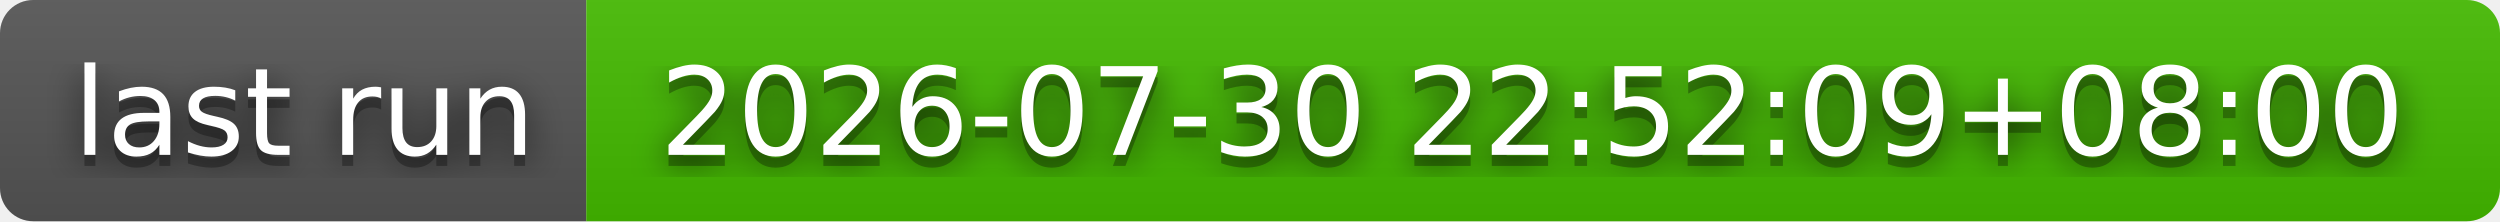
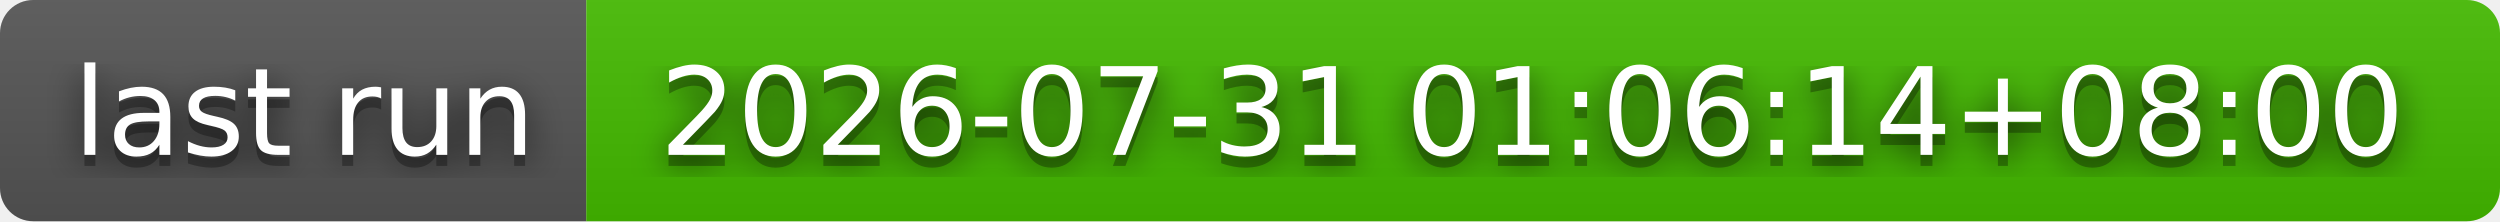
- <svg xmlns="http://www.w3.org/2000/svg" width="226" height="20" role="img" aria-label="last run: 2026-07-30 22:52:09+08:00">
+ <svg xmlns="http://www.w3.org/2000/svg" width="226" height="20" role="img" aria-label="last run: 2026-07-31 01:06:14+08:00">
  <filter id="blur">
    <feGaussianBlur stdDeviation="16" />
  </filter>
  <linearGradient id="s" x2="0" y2="100%">
    <stop offset="0" stop-color="#bbb" stop-opacity=".1" />
    <stop offset="1" stop-opacity=".1" />
  </linearGradient>
  <clipPath id="r">
    <rect width="226" height="20" rx="3" />
  </clipPath>
  <g clip-path="url(#r)">
    <rect width="53" height="20" fill="#555" />
    <rect x="53" width="173" height="20" fill="#4b0" />
    <rect width="226" height="20" fill="url(#s)" />
  </g>
  <g fill="#fff" text-anchor="middle" font-family="Verdana,Geneva,DejaVu Sans,sans-serif" text-rendering="geometricPrecision" font-size="110">
    <g transform="scale(.1)">
      <g aria-hidden="true" fill="#010101">
        <text x="275" y="150" fill-opacity=".8" filter="url(#blur)" textLength="430">last run</text>
        <text x="275" y="150" fill-opacity=".3" textLength="430">last run</text>
      </g>
      <text x="275" y="140" textLength="430">last run</text>
    </g>
    <g transform="scale(.1)">
      <g aria-hidden="true" fill="#010101">
-         <text x="1385" y="150" fill-opacity=".8" filter="url(#blur)" textLength="1630">2026-07-30 22:52:09+08:00</text>
-         <text x="1385" y="150" fill-opacity=".3" textLength="1630">2026-07-30 22:52:09+08:00</text>
+         <text x="1385" y="150" fill-opacity=".8" filter="url(#blur)" textLength="1630">2026-07-31 01:06:14+08:00</text>
+         <text x="1385" y="150" fill-opacity=".3" textLength="1630">2026-07-31 01:06:14+08:00</text>
      </g>
-       <text x="1385" y="140" textLength="1630">2026-07-30 22:52:09+08:00</text>
+       <text x="1385" y="140" textLength="1630">2026-07-31 01:06:14+08:00</text>
    </g>
  </g>
</svg>
